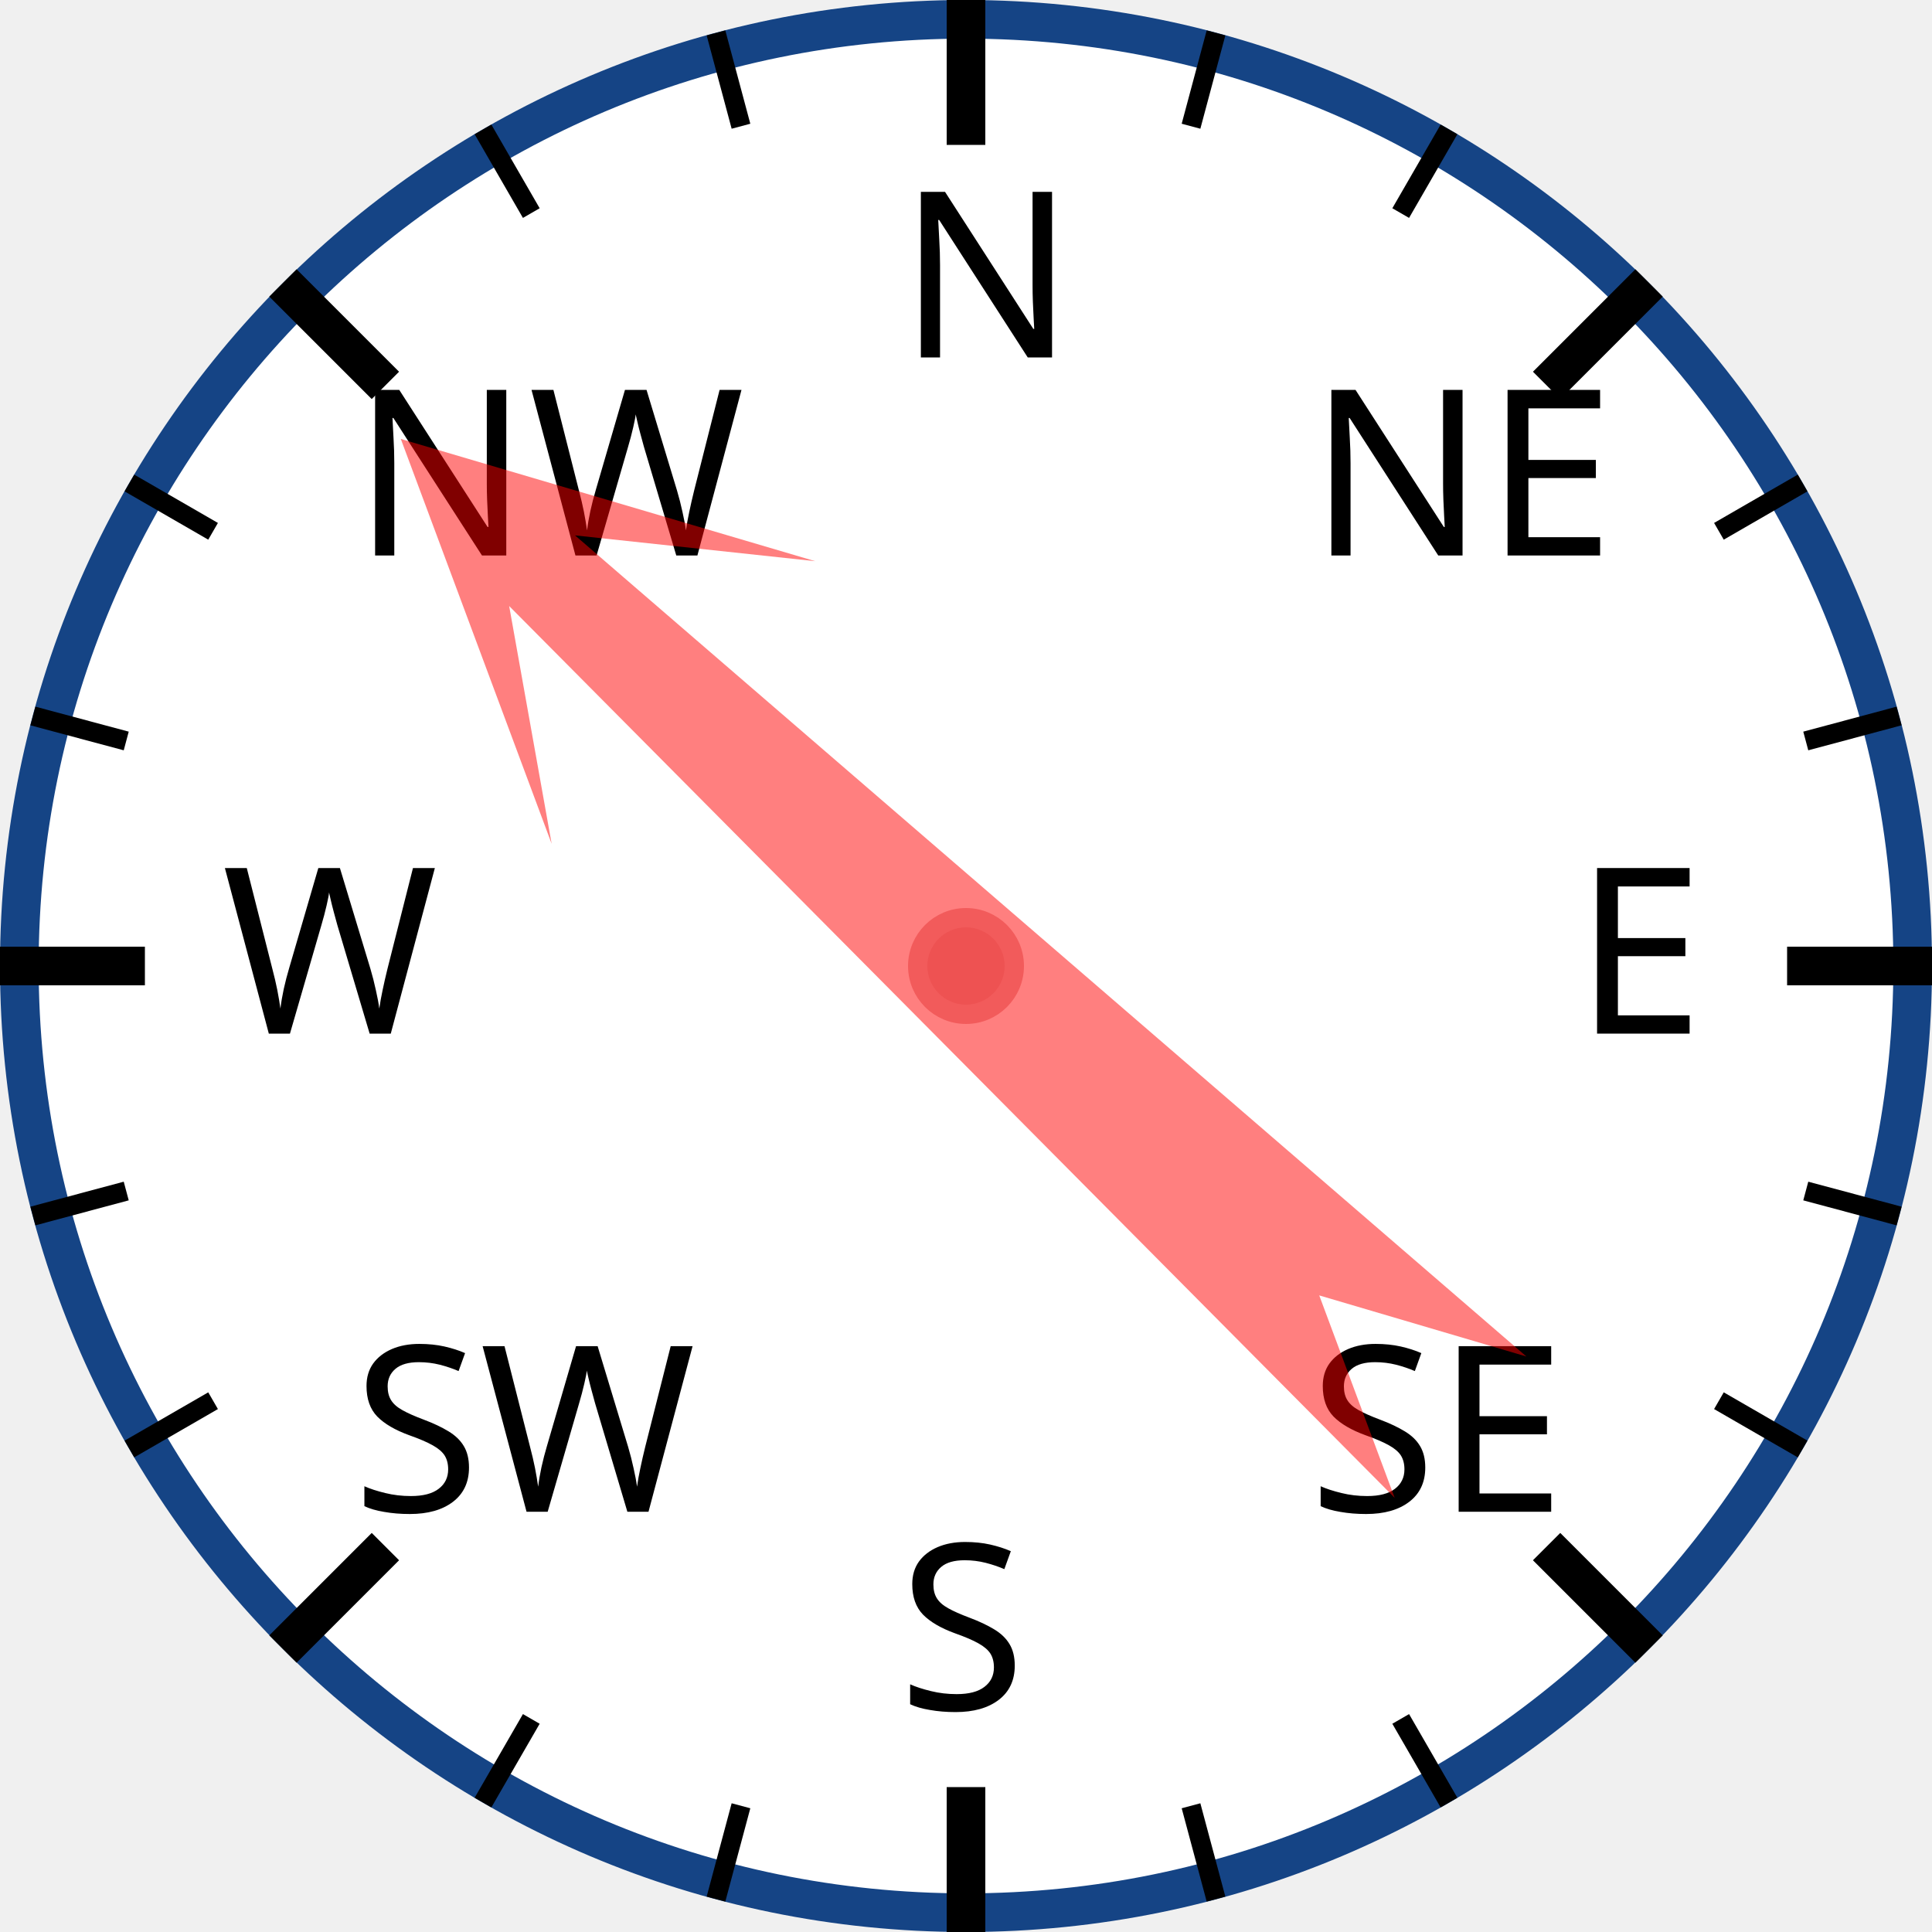
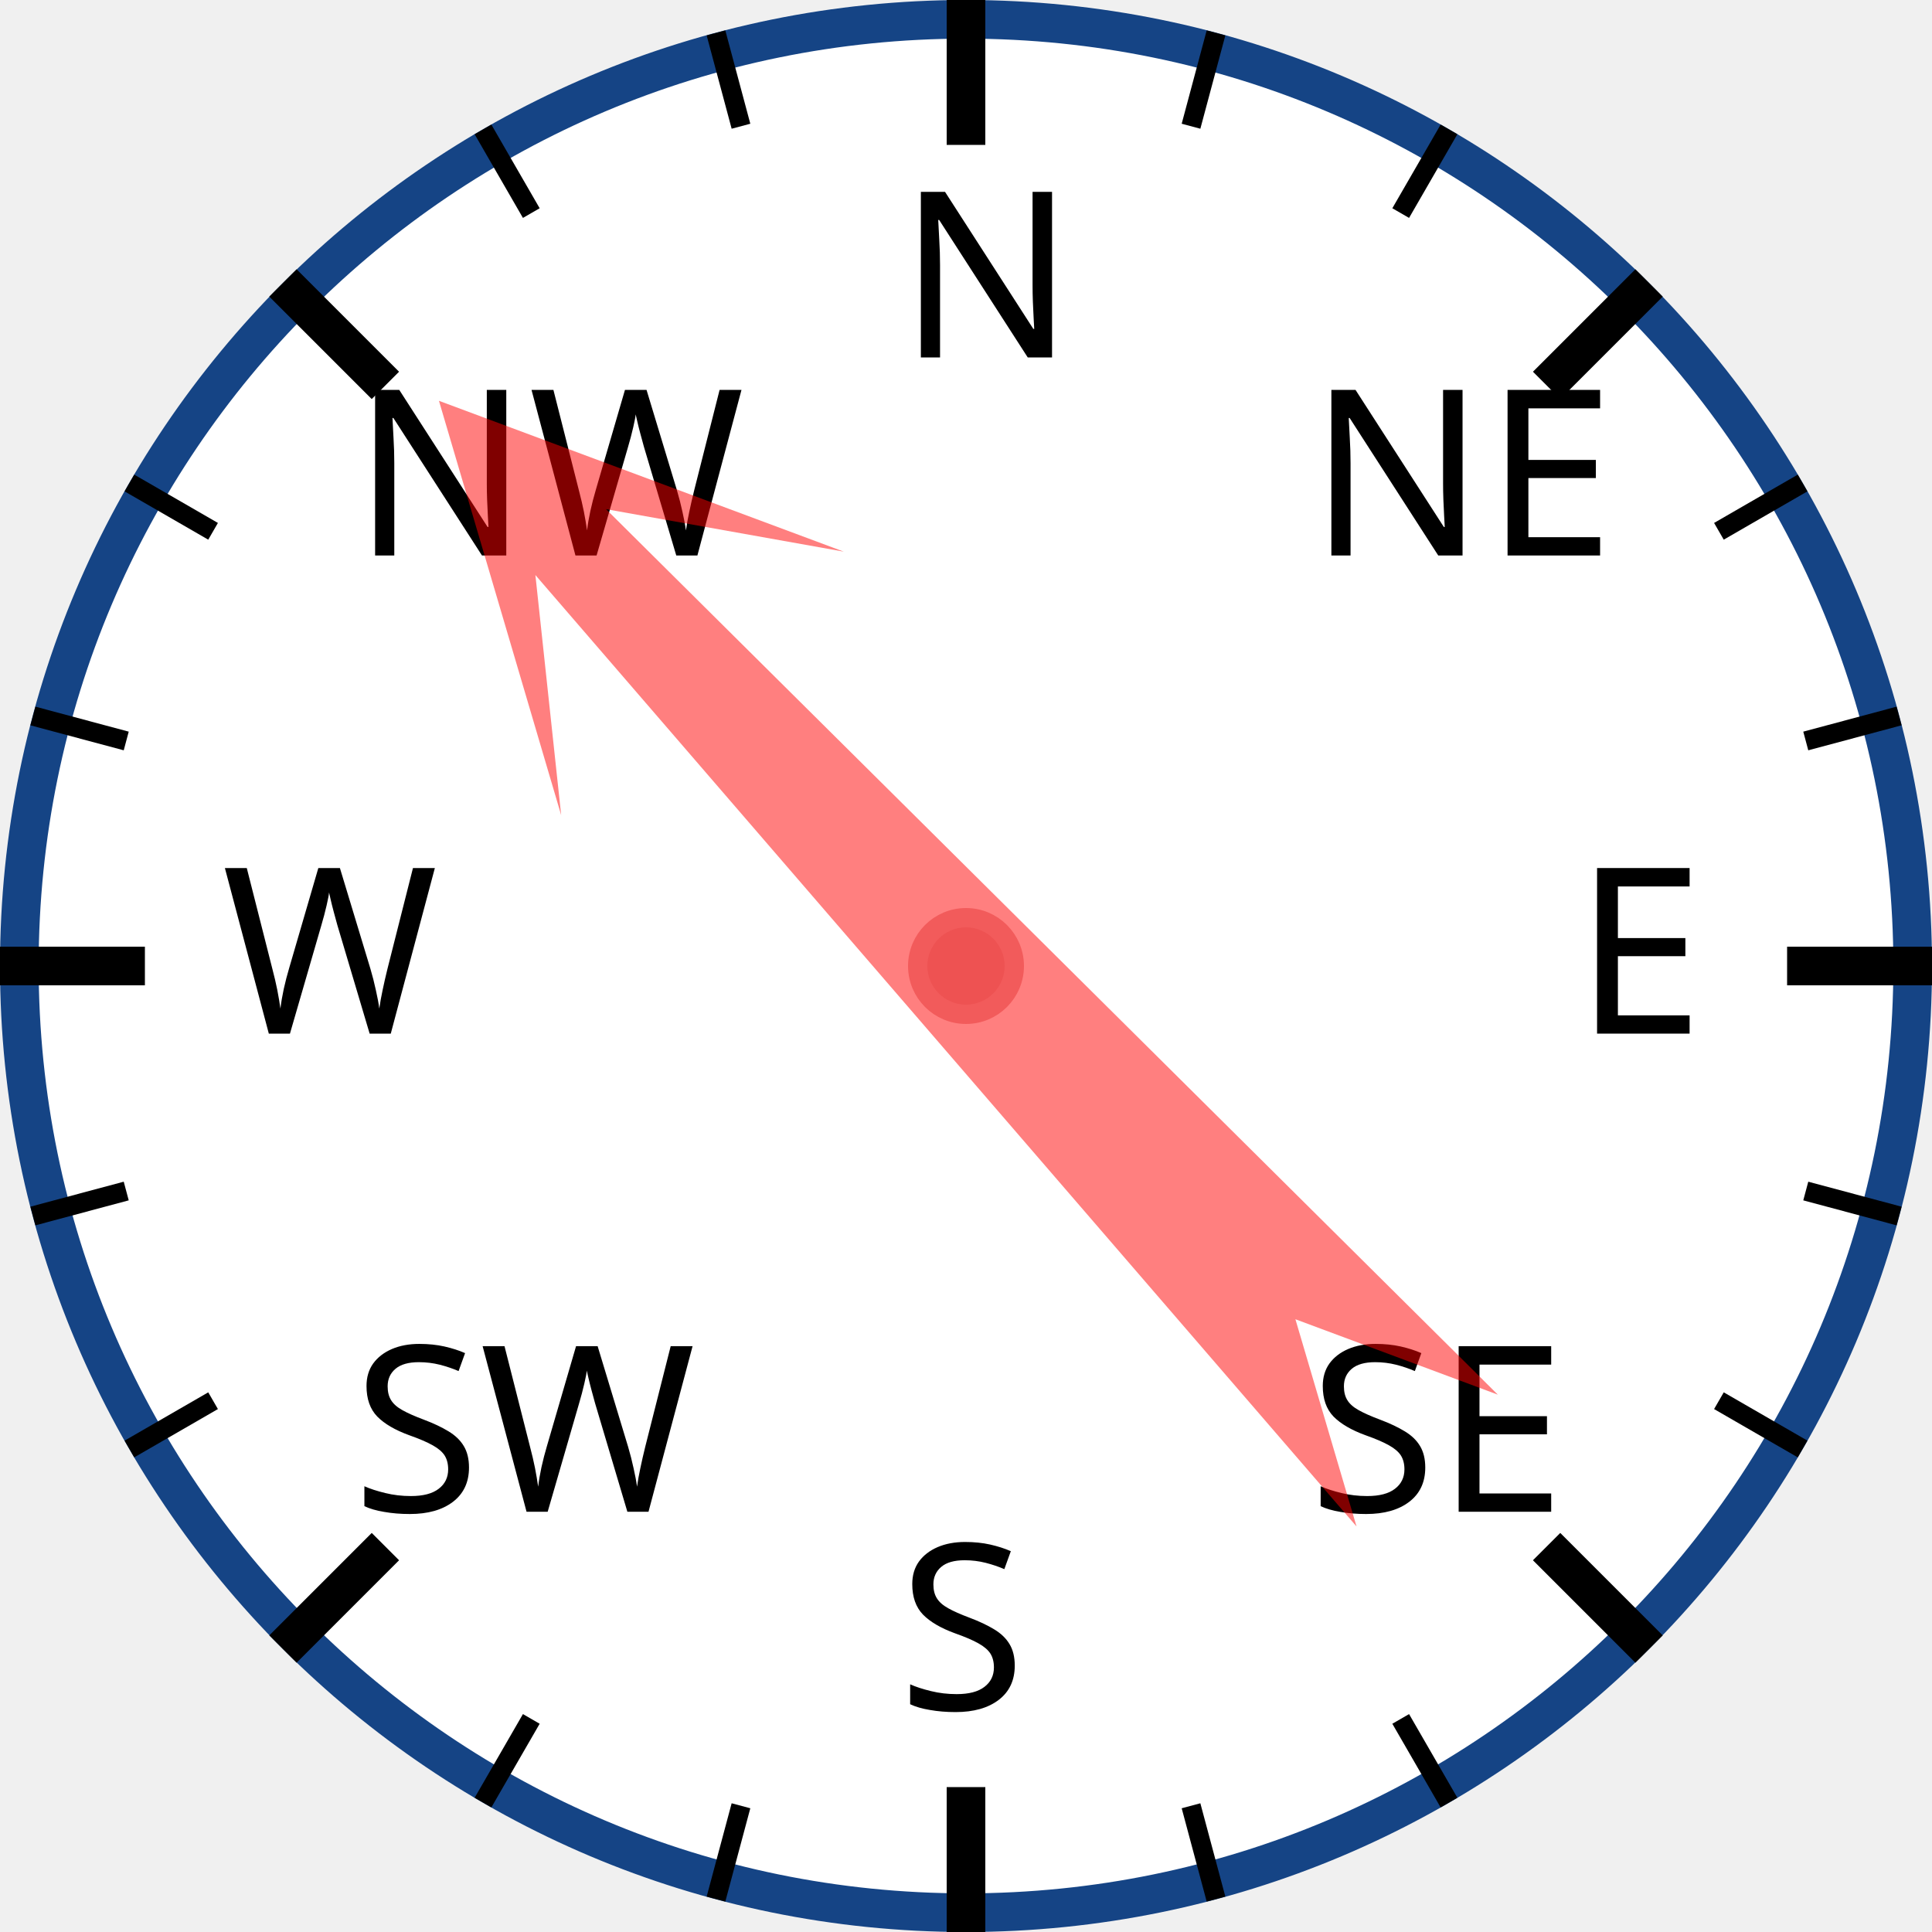
<svg xmlns="http://www.w3.org/2000/svg" width="120px" height="120px" viewBox="0 0 200 200">
  <circle cx="100" cy="100" r="98" style="fill: white; stroke: #154485; stroke-width: 4;" />
  <text x="93.0" y="37.0" style="font-family: sans-serif; font-size: 18pt;">N</text>
  <line x1="100.0" y1="0.0" x2="100.0" y2="15.0" style="stroke: black; stroke-width: 4;" />
  <line x1="74.118" y1="3.407" x2="76.706" y2="13.067" style="stroke: black; stroke-width: 2;" />
  <line x1="50" y1="13.397" x2="55" y2="22.058" style="stroke: black; stroke-width: 2;" />
  <text x="36.503" y="57.503" style="font-family: sans-serif; font-size: 18pt;">NW</text>
  <line x1="29.289" y1="29.289" x2="39.896" y2="39.896" style="stroke: black; stroke-width: 4;" />
  <line x1="13.397" y1="50" x2="22.058" y2="55" style="stroke: black; stroke-width: 2;" />
  <line x1="3.407" y1="74.118" x2="13.067" y2="76.706" style="stroke: black; stroke-width: 2;" />
  <text x="23.0" y="107.0" style="font-family: sans-serif; font-size: 18pt;">W</text>
  <line x1="0.0" y1="100.0" x2="15.0" y2="100.0" style="stroke: black; stroke-width: 4;" />
  <line x1="3.407" y1="125.882" x2="13.067" y2="123.294" style="stroke: black; stroke-width: 2;" />
  <line x1="13.397" y1="150" x2="22.058" y2="145" style="stroke: black; stroke-width: 2;" />
  <text x="36.503" y="156.497" style="font-family: sans-serif; font-size: 18pt;">SW</text>
  <line x1="29.289" y1="170.711" x2="39.896" y2="160.104" style="stroke: black; stroke-width: 4;" />
  <line x1="50" y1="186.603" x2="55" y2="177.942" style="stroke: black; stroke-width: 2;" />
  <line x1="74.118" y1="196.593" x2="76.706" y2="186.933" style="stroke: black; stroke-width: 2;" />
  <text x="93" y="177.0" style="font-family: sans-serif; font-size: 18pt;">S</text>
  <line x1="100" y1="200.0" x2="100" y2="185.0" style="stroke: black; stroke-width: 4;" />
  <line x1="125.882" y1="196.593" x2="123.294" y2="186.933" style="stroke: black; stroke-width: 2;" />
  <line x1="150.0" y1="186.603" x2="145.0" y2="177.942" style="stroke: black; stroke-width: 2;" />
  <text x="135.497" y="156.497" style="font-family: sans-serif; font-size: 18pt;">SE</text>
  <line x1="170.711" y1="170.711" x2="160.104" y2="160.104" style="stroke: black; stroke-width: 4;" />
  <line x1="186.603" y1="150" x2="177.942" y2="145" style="stroke: black; stroke-width: 2;" />
  <line x1="196.593" y1="125.882" x2="186.933" y2="123.294" style="stroke: black; stroke-width: 2;" />
  <text x="163.0" y="107" style="font-family: sans-serif; font-size: 18pt;">E</text>
  <line x1="200.0" y1="100" x2="185.0" y2="100" style="stroke: black; stroke-width: 4;" />
  <line x1="196.593" y1="74.118" x2="186.933" y2="76.706" style="stroke: black; stroke-width: 2;" />
  <line x1="186.603" y1="50" x2="177.942" y2="55" style="stroke: black; stroke-width: 2;" />
  <text x="135.497" y="57.503" style="font-family: sans-serif; font-size: 18pt;">NE</text>
  <line x1="170.711" y1="29.289" x2="160.104" y2="39.896" style="stroke: black; stroke-width: 4;" />
  <line x1="150" y1="13.397" x2="145" y2="22.058" style="stroke: black; stroke-width: 2;" />
  <line x1="125.882" y1="3.407" x2="123.294" y2="13.067" style="stroke: black; stroke-width: 2;" />
-   <polygon points="100 20 120 60 105 40 110 170 100 150 90 170 95 40 80 60" style="fill: red; fill-opacity: 0.5;" transform="rotate(313,100,100)" />
+   <polygon points="100 20 120 60 105 40 110 170 100 150 90 170 95 40 80 60" style="fill: red; fill-opacity: 0.5;" transform="rotate(317,100,100)" />
  <circle cx="100" cy="100" r="5" style="fill: #EE5252; stroke: #F25B5B; stroke-width: 2;" />
</svg>
